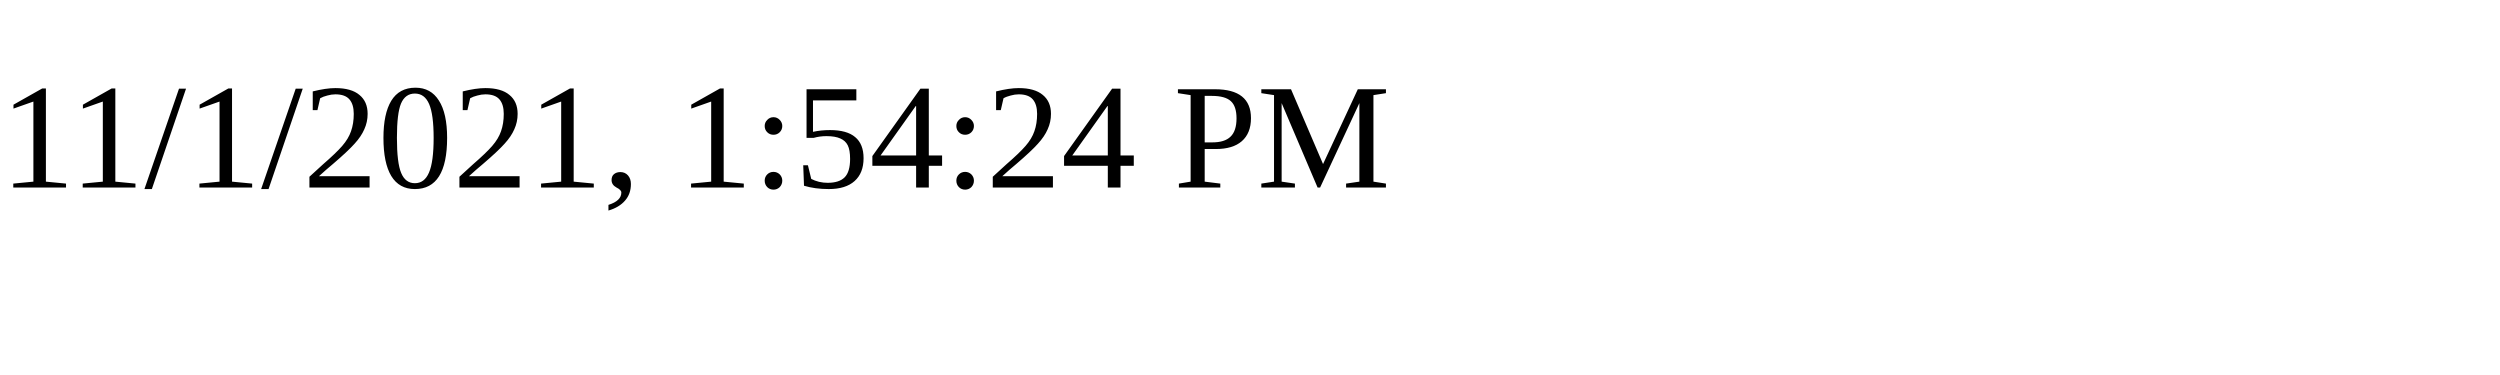
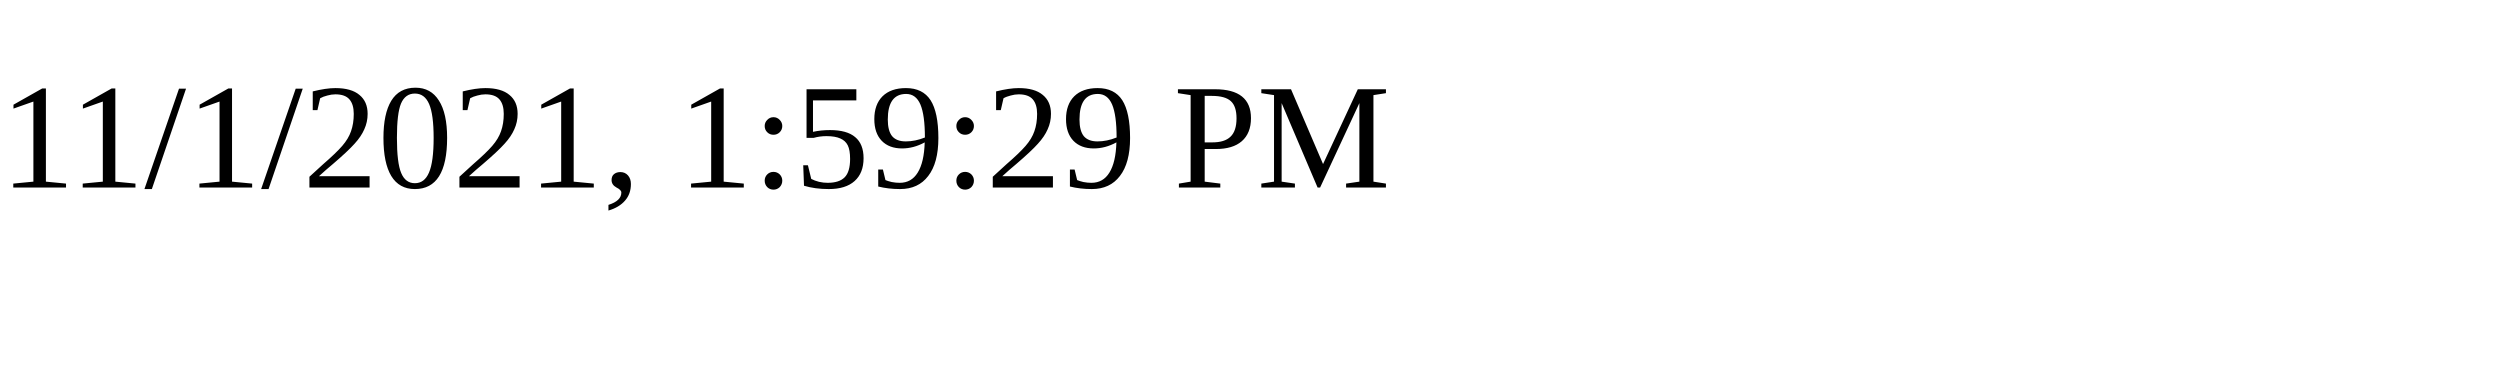
<svg xmlns="http://www.w3.org/2000/svg" height="30" width="200">
-   <text x="0" y="15">11/1/2021, 1:54:24 PM</text>
+   <text x="0" y="15">11/1/2021, 1:59:29 PM</text>
</svg>
